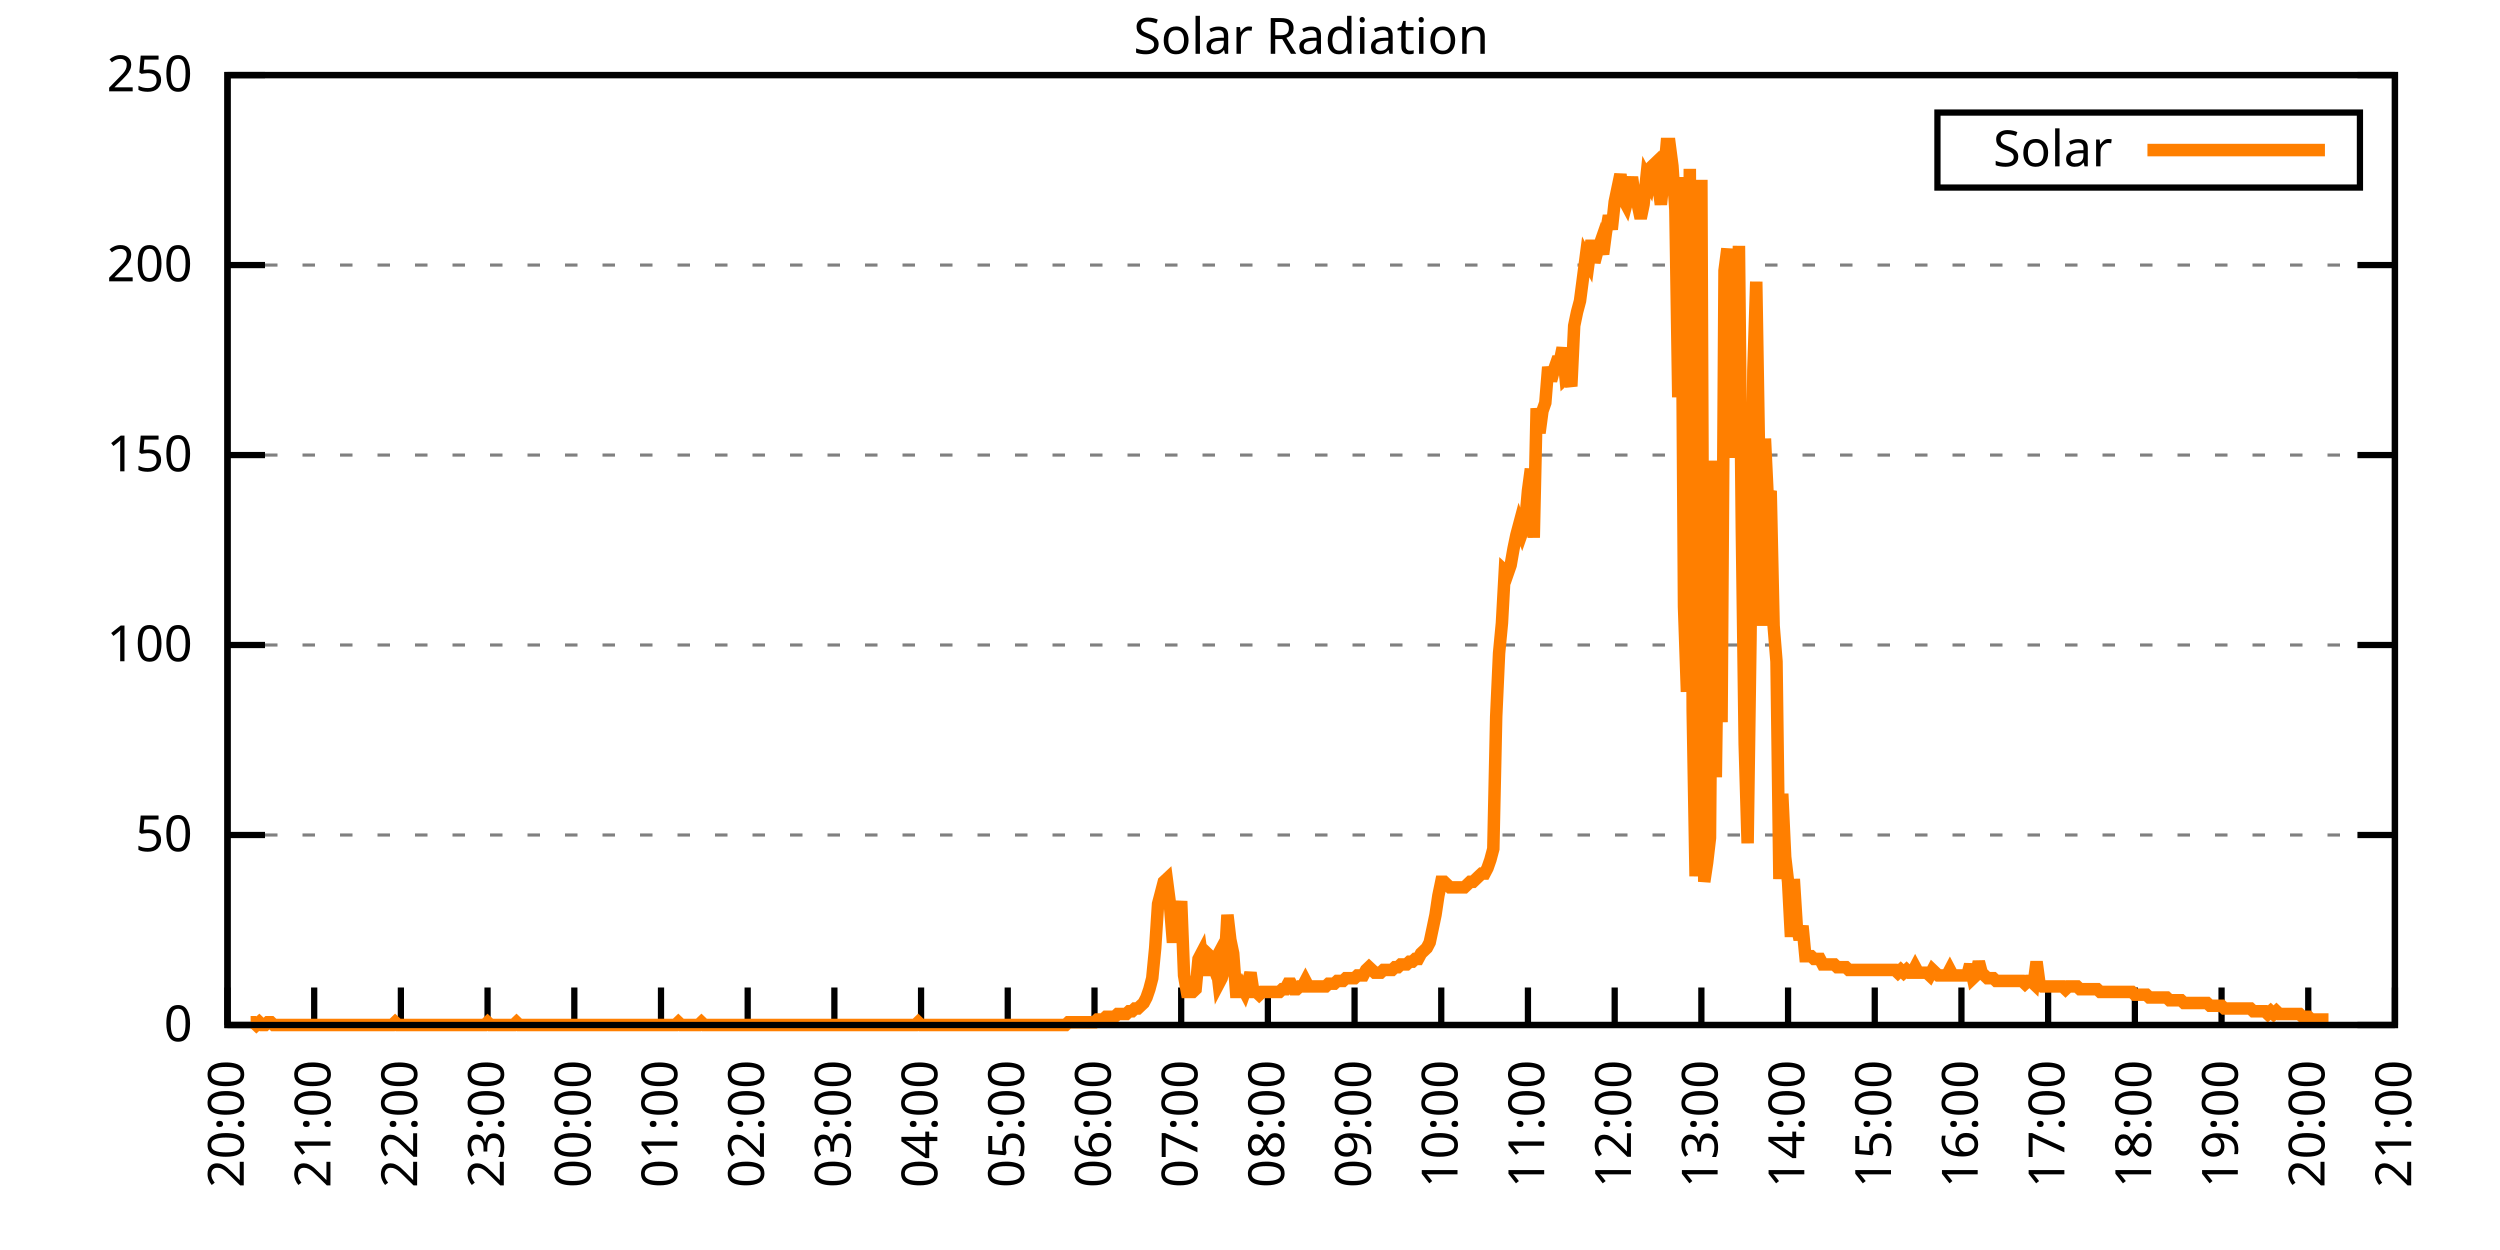
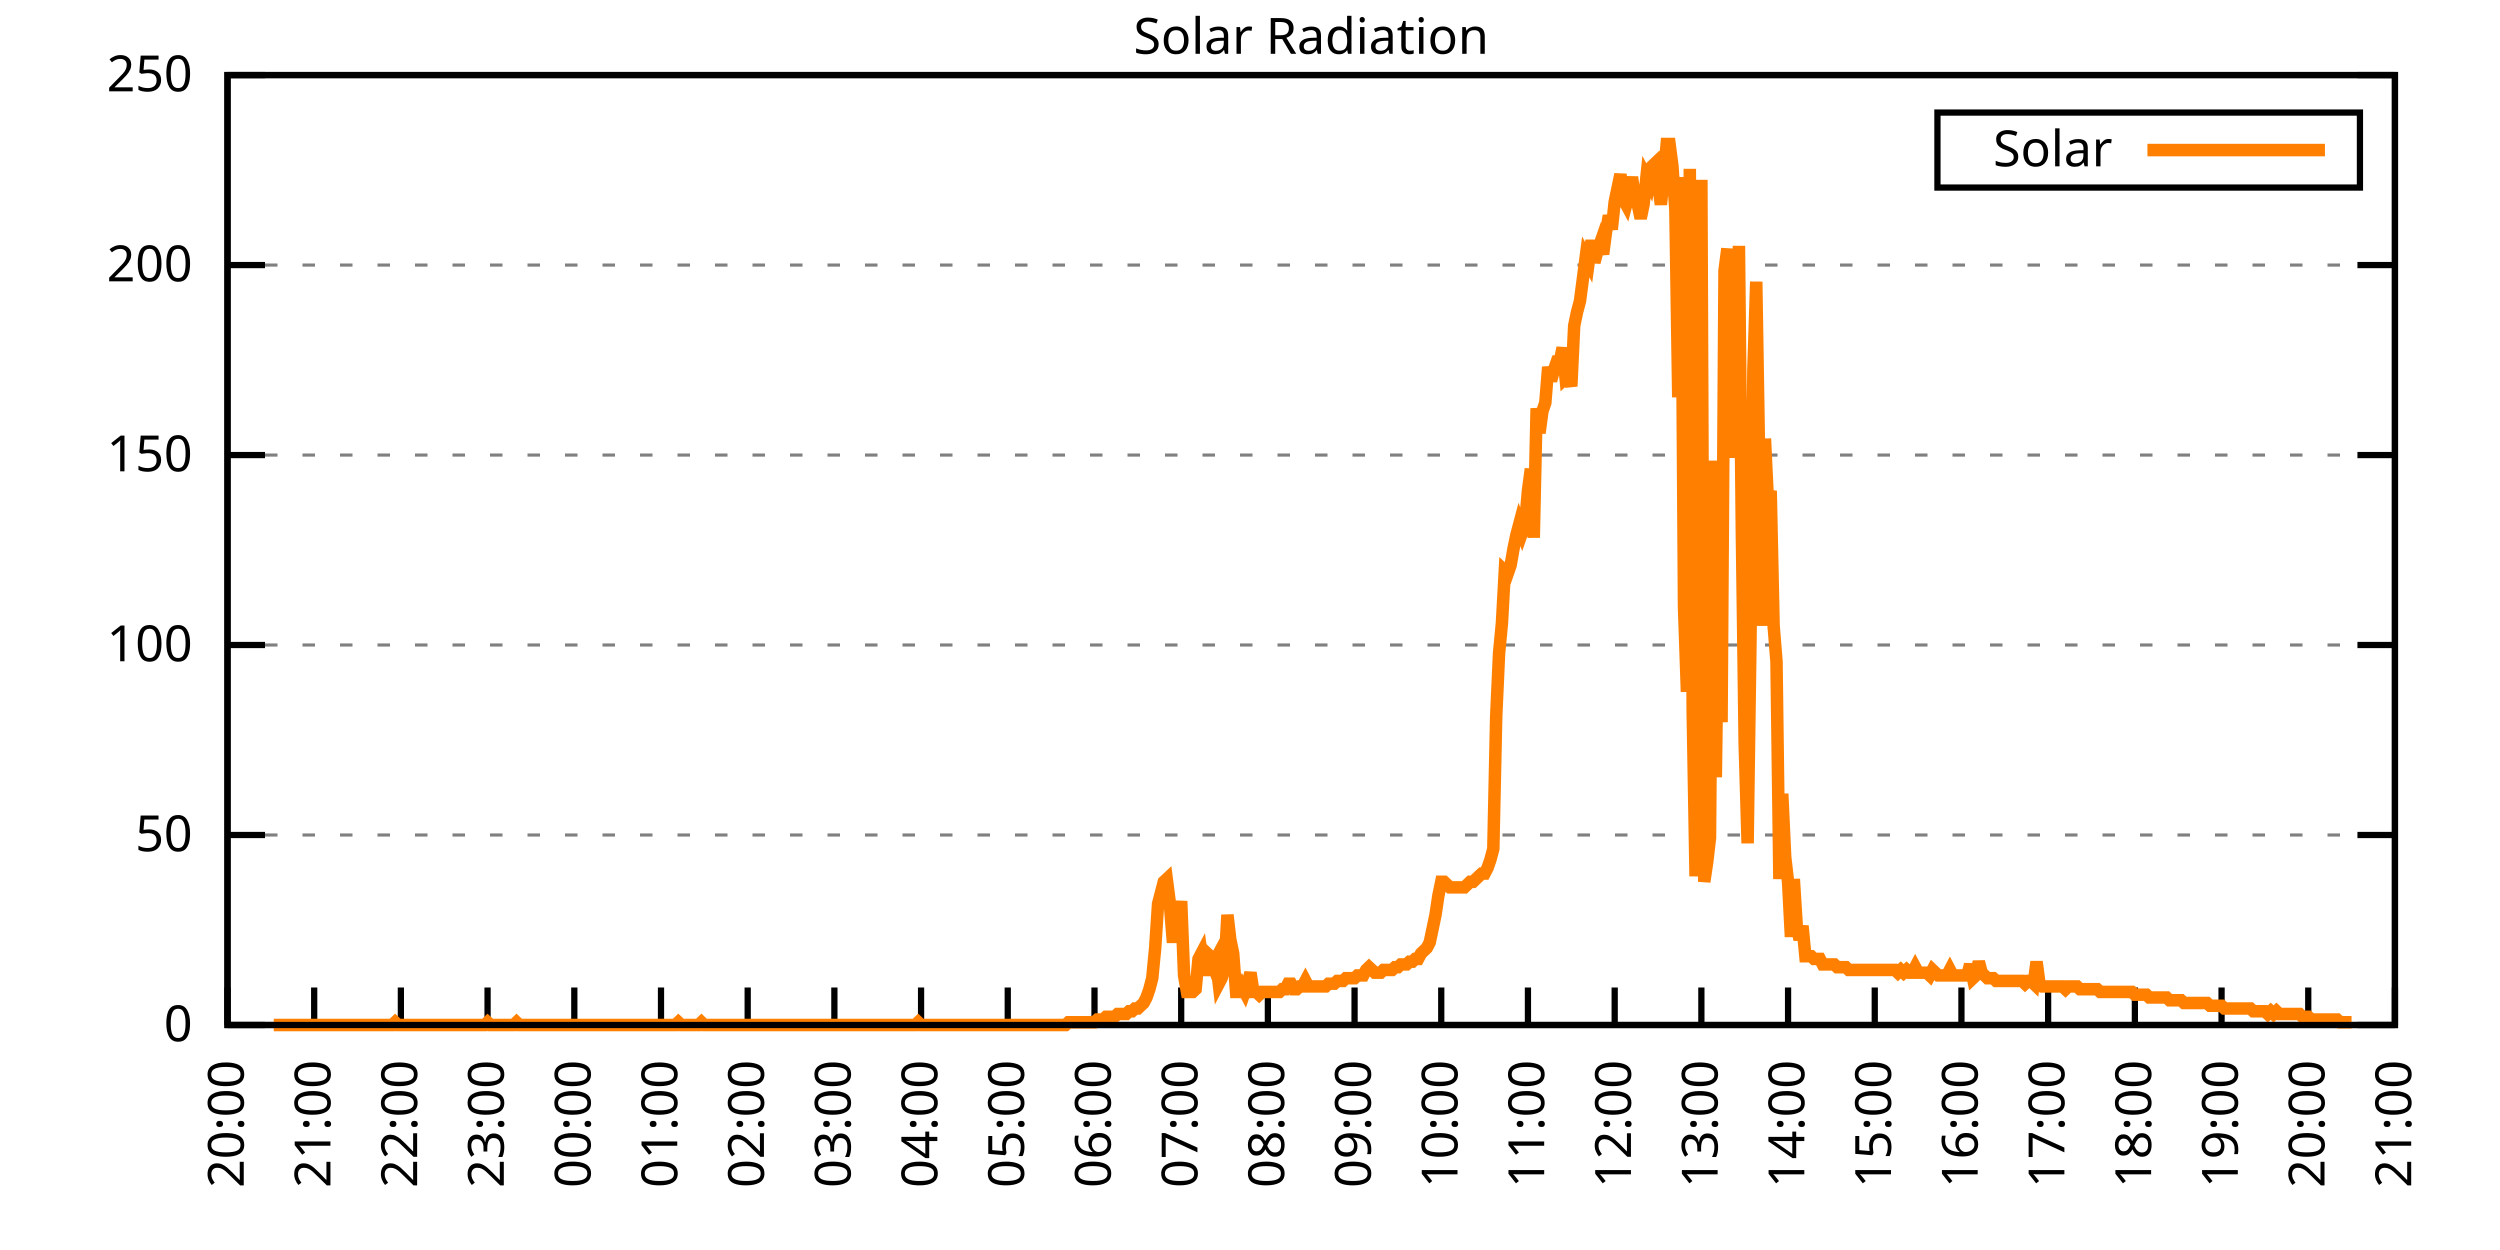
<svg xmlns="http://www.w3.org/2000/svg" xmlns:xlink="http://www.w3.org/1999/xlink" width="400" height="200" viewBox="0 0 400 200">
  <g id="gnuplot_canvas">
    <rect x="0" y="0" width="400" height="200" fill="none" />
    <defs>
      <circle id="gpDot" r="0.5" stroke-width="0.5" stroke="currentColor" />
      <path id="gpPt0" stroke-width="0.333" stroke="currentColor" d="M-1,0 h2 M0,-1 v2" />
      <path id="gpPt1" stroke-width="0.333" stroke="currentColor" d="M-1,-1 L1,1 M1,-1 L-1,1" />
      <path id="gpPt2" stroke-width="0.333" stroke="currentColor" d="M-1,0 L1,0 M0,-1 L0,1 M-1,-1 L1,1 M-1,1 L1,-1" />
      <rect id="gpPt3" stroke-width="0.333" stroke="currentColor" x="-1" y="-1" width="2" height="2" />
      <rect id="gpPt4" stroke-width="0.333" stroke="currentColor" fill="currentColor" x="-1" y="-1" width="2" height="2" />
      <circle id="gpPt5" stroke-width="0.333" stroke="currentColor" cx="0" cy="0" r="1" />
      <use xlink:href="#gpPt5" id="gpPt6" fill="currentColor" stroke="none" />
      <path id="gpPt7" stroke-width="0.333" stroke="currentColor" d="M0,-1.33 L-1.33,0.67 L1.33,0.67 z" />
      <use xlink:href="#gpPt7" id="gpPt8" fill="currentColor" stroke="none" />
      <use xlink:href="#gpPt7" id="gpPt9" stroke="currentColor" transform="rotate(180)" />
      <use xlink:href="#gpPt9" id="gpPt10" fill="currentColor" stroke="none" />
      <use xlink:href="#gpPt3" id="gpPt11" stroke="currentColor" transform="rotate(45)" />
      <use xlink:href="#gpPt11" id="gpPt12" fill="currentColor" stroke="none" />
      <path id="gpPt13" stroke-width="0.333" stroke="currentColor" d="M0,1.330 L1.265,0.411 L0.782,-1.067 L-0.782,-1.076 L-1.265,0.411 z" />
      <use xlink:href="#gpPt13" id="gpPt14" fill="currentColor" stroke="none" />
      <filter id="textbox" filterUnits="objectBoundingBox" x="0" y="0" height="1" width="1">
        <feFlood flood-color="white" flood-opacity="1" result="bgnd" />
        <feComposite in="SourceGraphic" in2="bgnd" operator="atop" />
      </filter>
      <filter id="greybox" filterUnits="objectBoundingBox" x="0" y="0" height="1" width="1">
        <feFlood flood-color="lightgrey" flood-opacity="1" result="grey" />
        <feComposite in="SourceGraphic" in2="grey" operator="atop" />
      </filter>
    </defs>
    <g fill="none" color="white" stroke="currentColor" stroke-width="1.00" stroke-linecap="butt" stroke-linejoin="miter">
</g>
    <g fill="none" color="black" stroke="currentColor" stroke-width="1.00" stroke-linecap="butt" stroke-linejoin="miter">
      <g stroke="none" shape-rendering="crispEdges">
        <polygon fill="rgb(255, 255, 255)" points="36.40,164.00 383.18,164.00 383.18,12.02 36.40,12.02 " />
      </g>
    </g>
    <g fill="none" color="black" stroke="currentColor" stroke-width="1.00" stroke-linecap="butt" stroke-linejoin="miter">
</g>
    <g fill="none" color="black" stroke="black" stroke-width="0.50" stroke-linecap="butt" stroke-linejoin="miter">
</g>
    <g fill="none" color="gray" stroke="currentColor" stroke-width="0.50" stroke-linecap="butt" stroke-linejoin="miter">
      <path stroke="gray" stroke-dasharray="2,4" class="gridline" d="M36.40,164.00 L383.19,164.00  " />
    </g>
    <g fill="none" color="gray" stroke="gray" stroke-width="1.00" stroke-linecap="butt" stroke-linejoin="miter">
</g>
    <g fill="none" color="black" stroke="currentColor" stroke-width="1.00" stroke-linecap="butt" stroke-linejoin="miter">
      <path stroke="black" d="M36.40,164.00 L42.40,164.00 M383.19,164.00 L377.19,164.00  " />
      <g transform="translate(30.80,166.60)" stroke="none" fill="black" font-family="Sans" font-size="8.00" text-anchor="end">
        <text>
          <tspan font-family="Sans"> 0</tspan>
        </text>
      </g>
    </g>
    <g fill="none" color="black" stroke="currentColor" stroke-width="1.00" stroke-linecap="butt" stroke-linejoin="miter">
</g>
    <g fill="none" color="black" stroke="black" stroke-width="0.50" stroke-linecap="butt" stroke-linejoin="miter">
</g>
    <g fill="none" color="gray" stroke="currentColor" stroke-width="0.50" stroke-linecap="butt" stroke-linejoin="miter">
      <path stroke="gray" stroke-dasharray="2,4" class="gridline" d="M36.40,133.60 L383.19,133.60  " />
    </g>
    <g fill="none" color="gray" stroke="gray" stroke-width="1.00" stroke-linecap="butt" stroke-linejoin="miter">
</g>
    <g fill="none" color="black" stroke="currentColor" stroke-width="1.00" stroke-linecap="butt" stroke-linejoin="miter">
      <path stroke="black" d="M36.40,133.60 L42.40,133.60 M383.19,133.60 L377.19,133.60  " />
      <g transform="translate(30.80,136.20)" stroke="none" fill="black" font-family="Sans" font-size="8.00" text-anchor="end">
        <text>
          <tspan font-family="Sans"> 50</tspan>
        </text>
      </g>
    </g>
    <g fill="none" color="black" stroke="currentColor" stroke-width="1.00" stroke-linecap="butt" stroke-linejoin="miter">
</g>
    <g fill="none" color="black" stroke="black" stroke-width="0.50" stroke-linecap="butt" stroke-linejoin="miter">
</g>
    <g fill="none" color="gray" stroke="currentColor" stroke-width="0.50" stroke-linecap="butt" stroke-linejoin="miter">
      <path stroke="gray" stroke-dasharray="2,4" class="gridline" d="M36.40,103.20 L383.19,103.20  " />
    </g>
    <g fill="none" color="gray" stroke="gray" stroke-width="1.00" stroke-linecap="butt" stroke-linejoin="miter">
</g>
    <g fill="none" color="black" stroke="currentColor" stroke-width="1.00" stroke-linecap="butt" stroke-linejoin="miter">
      <path stroke="black" d="M36.40,103.20 L42.40,103.20 M383.19,103.20 L377.19,103.20  " />
      <g transform="translate(30.80,105.80)" stroke="none" fill="black" font-family="Sans" font-size="8.00" text-anchor="end">
        <text>
          <tspan font-family="Sans"> 100</tspan>
        </text>
      </g>
    </g>
    <g fill="none" color="black" stroke="currentColor" stroke-width="1.00" stroke-linecap="butt" stroke-linejoin="miter">
</g>
    <g fill="none" color="black" stroke="black" stroke-width="0.50" stroke-linecap="butt" stroke-linejoin="miter">
</g>
    <g fill="none" color="gray" stroke="currentColor" stroke-width="0.50" stroke-linecap="butt" stroke-linejoin="miter">
      <path stroke="gray" stroke-dasharray="2,4" class="gridline" d="M36.40,72.81 L383.19,72.81  " />
    </g>
    <g fill="none" color="gray" stroke="gray" stroke-width="1.00" stroke-linecap="butt" stroke-linejoin="miter">
</g>
    <g fill="none" color="black" stroke="currentColor" stroke-width="1.00" stroke-linecap="butt" stroke-linejoin="miter">
      <path stroke="black" d="M36.40,72.81 L42.40,72.81 M383.19,72.81 L377.19,72.81  " />
      <g transform="translate(30.80,75.41)" stroke="none" fill="black" font-family="Sans" font-size="8.00" text-anchor="end">
        <text>
          <tspan font-family="Sans"> 150</tspan>
        </text>
      </g>
    </g>
    <g fill="none" color="black" stroke="currentColor" stroke-width="1.00" stroke-linecap="butt" stroke-linejoin="miter">
</g>
    <g fill="none" color="black" stroke="black" stroke-width="0.50" stroke-linecap="butt" stroke-linejoin="miter">
</g>
    <g fill="none" color="gray" stroke="currentColor" stroke-width="0.50" stroke-linecap="butt" stroke-linejoin="miter">
      <path stroke="gray" stroke-dasharray="2,4" class="gridline" d="M36.40,42.41 L383.19,42.41  " />
    </g>
    <g fill="none" color="gray" stroke="gray" stroke-width="1.00" stroke-linecap="butt" stroke-linejoin="miter">
</g>
    <g fill="none" color="black" stroke="currentColor" stroke-width="1.00" stroke-linecap="butt" stroke-linejoin="miter">
      <path stroke="black" d="M36.40,42.41 L42.40,42.41 M383.19,42.41 L377.19,42.41  " />
      <g transform="translate(30.80,45.01)" stroke="none" fill="black" font-family="Sans" font-size="8.00" text-anchor="end">
        <text>
          <tspan font-family="Sans"> 200</tspan>
        </text>
      </g>
    </g>
    <g fill="none" color="black" stroke="currentColor" stroke-width="1.00" stroke-linecap="butt" stroke-linejoin="miter">
</g>
    <g fill="none" color="black" stroke="black" stroke-width="0.50" stroke-linecap="butt" stroke-linejoin="miter">
</g>
    <g fill="none" color="gray" stroke="currentColor" stroke-width="0.50" stroke-linecap="butt" stroke-linejoin="miter">
      <path stroke="gray" stroke-dasharray="2,4" class="gridline" d="M36.40,12.01 L383.19,12.01  " />
    </g>
    <g fill="none" color="gray" stroke="gray" stroke-width="1.00" stroke-linecap="butt" stroke-linejoin="miter">
</g>
    <g fill="none" color="black" stroke="currentColor" stroke-width="1.00" stroke-linecap="butt" stroke-linejoin="miter">
      <path stroke="black" d="M36.40,12.01 L42.40,12.01 M383.19,12.01 L377.19,12.01  " />
      <g transform="translate(30.80,14.61)" stroke="none" fill="black" font-family="Sans" font-size="8.00" text-anchor="end">
        <text>
          <tspan font-family="Sans"> 250</tspan>
        </text>
      </g>
    </g>
    <g fill="none" color="black" stroke="currentColor" stroke-width="1.00" stroke-linecap="butt" stroke-linejoin="miter">
      <path stroke="black" d="M36.40,164.00 L36.40,158.00  " />
      <g transform="translate(39.00,169.60) rotate(270.00)" stroke="none" fill="black" font-family="Sans" font-size="8.00" text-anchor="end">
        <text>
          <tspan font-family="Sans">20:00</tspan>
        </text>
      </g>
    </g>
    <g fill="none" color="black" stroke="currentColor" stroke-width="1.00" stroke-linecap="butt" stroke-linejoin="miter">
      <path stroke="black" d="M50.27,164.00 L50.27,158.00  " />
      <g transform="translate(52.87,169.60) rotate(270.00)" stroke="none" fill="black" font-family="Sans" font-size="8.00" text-anchor="end">
        <text>
          <tspan font-family="Sans">21:00</tspan>
        </text>
      </g>
    </g>
    <g fill="none" color="black" stroke="currentColor" stroke-width="1.00" stroke-linecap="butt" stroke-linejoin="miter">
      <path stroke="black" d="M64.14,164.00 L64.14,158.00  " />
      <g transform="translate(66.74,169.60) rotate(270.00)" stroke="none" fill="black" font-family="Sans" font-size="8.00" text-anchor="end">
        <text>
          <tspan font-family="Sans">22:00</tspan>
        </text>
      </g>
    </g>
    <g fill="none" color="black" stroke="currentColor" stroke-width="1.00" stroke-linecap="butt" stroke-linejoin="miter">
      <path stroke="black" d="M78.01,164.00 L78.01,158.00  " />
      <g transform="translate(80.61,169.60) rotate(270.00)" stroke="none" fill="black" font-family="Sans" font-size="8.00" text-anchor="end">
        <text>
          <tspan font-family="Sans">23:00</tspan>
        </text>
      </g>
    </g>
    <g fill="none" color="black" stroke="currentColor" stroke-width="1.00" stroke-linecap="butt" stroke-linejoin="miter">
      <path stroke="black" d="M91.89,164.00 L91.89,158.00  " />
      <g transform="translate(94.49,169.60) rotate(270.00)" stroke="none" fill="black" font-family="Sans" font-size="8.00" text-anchor="end">
        <text>
          <tspan font-family="Sans">00:00</tspan>
        </text>
      </g>
    </g>
    <g fill="none" color="black" stroke="currentColor" stroke-width="1.00" stroke-linecap="butt" stroke-linejoin="miter">
      <path stroke="black" d="M105.76,164.00 L105.76,158.00  " />
      <g transform="translate(108.36,169.60) rotate(270.00)" stroke="none" fill="black" font-family="Sans" font-size="8.00" text-anchor="end">
        <text>
          <tspan font-family="Sans">01:00</tspan>
        </text>
      </g>
    </g>
    <g fill="none" color="black" stroke="currentColor" stroke-width="1.00" stroke-linecap="butt" stroke-linejoin="miter">
      <path stroke="black" d="M119.63,164.00 L119.63,158.00  " />
      <g transform="translate(122.23,169.60) rotate(270.00)" stroke="none" fill="black" font-family="Sans" font-size="8.00" text-anchor="end">
        <text>
          <tspan font-family="Sans">02:00</tspan>
        </text>
      </g>
    </g>
    <g fill="none" color="black" stroke="currentColor" stroke-width="1.00" stroke-linecap="butt" stroke-linejoin="miter">
      <path stroke="black" d="M133.50,164.00 L133.50,158.00  " />
      <g transform="translate(136.10,169.60) rotate(270.00)" stroke="none" fill="black" font-family="Sans" font-size="8.00" text-anchor="end">
        <text>
          <tspan font-family="Sans">03:00</tspan>
        </text>
      </g>
    </g>
    <g fill="none" color="black" stroke="currentColor" stroke-width="1.00" stroke-linecap="butt" stroke-linejoin="miter">
      <path stroke="black" d="M147.37,164.00 L147.37,158.00  " />
      <g transform="translate(149.97,169.60) rotate(270.00)" stroke="none" fill="black" font-family="Sans" font-size="8.00" text-anchor="end">
        <text>
          <tspan font-family="Sans">04:00</tspan>
        </text>
      </g>
    </g>
    <g fill="none" color="black" stroke="currentColor" stroke-width="1.00" stroke-linecap="butt" stroke-linejoin="miter">
      <path stroke="black" d="M161.24,164.00 L161.24,158.00  " />
      <g transform="translate(163.84,169.60) rotate(270.00)" stroke="none" fill="black" font-family="Sans" font-size="8.00" text-anchor="end">
        <text>
          <tspan font-family="Sans">05:00</tspan>
        </text>
      </g>
    </g>
    <g fill="none" color="black" stroke="currentColor" stroke-width="1.00" stroke-linecap="butt" stroke-linejoin="miter">
      <path stroke="black" d="M175.12,164.00 L175.12,158.00  " />
      <g transform="translate(177.72,169.60) rotate(270.00)" stroke="none" fill="black" font-family="Sans" font-size="8.00" text-anchor="end">
        <text>
          <tspan font-family="Sans">06:00</tspan>
        </text>
      </g>
    </g>
    <g fill="none" color="black" stroke="currentColor" stroke-width="1.00" stroke-linecap="butt" stroke-linejoin="miter">
      <path stroke="black" d="M188.99,164.00 L188.99,158.00  " />
      <g transform="translate(191.59,169.60) rotate(270.00)" stroke="none" fill="black" font-family="Sans" font-size="8.00" text-anchor="end">
        <text>
          <tspan font-family="Sans">07:00</tspan>
        </text>
      </g>
    </g>
    <g fill="none" color="black" stroke="currentColor" stroke-width="1.00" stroke-linecap="butt" stroke-linejoin="miter">
      <path stroke="black" d="M202.86,164.00 L202.86,158.00  " />
      <g transform="translate(205.46,169.60) rotate(270.00)" stroke="none" fill="black" font-family="Sans" font-size="8.00" text-anchor="end">
        <text>
          <tspan font-family="Sans">08:00</tspan>
        </text>
      </g>
    </g>
    <g fill="none" color="black" stroke="currentColor" stroke-width="1.00" stroke-linecap="butt" stroke-linejoin="miter">
      <path stroke="black" d="M216.73,164.00 L216.73,158.00  " />
      <g transform="translate(219.33,169.60) rotate(270.00)" stroke="none" fill="black" font-family="Sans" font-size="8.00" text-anchor="end">
        <text>
          <tspan font-family="Sans">09:00</tspan>
        </text>
      </g>
    </g>
    <g fill="none" color="black" stroke="currentColor" stroke-width="1.00" stroke-linecap="butt" stroke-linejoin="miter">
      <path stroke="black" d="M230.60,164.00 L230.60,158.00  " />
      <g transform="translate(233.20,169.60) rotate(270.00)" stroke="none" fill="black" font-family="Sans" font-size="8.00" text-anchor="end">
        <text>
          <tspan font-family="Sans">10:00</tspan>
        </text>
      </g>
    </g>
    <g fill="none" color="black" stroke="currentColor" stroke-width="1.00" stroke-linecap="butt" stroke-linejoin="miter">
      <path stroke="black" d="M244.47,164.00 L244.47,158.00  " />
      <g transform="translate(247.07,169.60) rotate(270.00)" stroke="none" fill="black" font-family="Sans" font-size="8.00" text-anchor="end">
        <text>
          <tspan font-family="Sans">11:00</tspan>
        </text>
      </g>
    </g>
    <g fill="none" color="black" stroke="currentColor" stroke-width="1.00" stroke-linecap="butt" stroke-linejoin="miter">
      <path stroke="black" d="M258.35,164.00 L258.35,158.00  " />
      <g transform="translate(260.95,169.60) rotate(270.00)" stroke="none" fill="black" font-family="Sans" font-size="8.00" text-anchor="end">
        <text>
          <tspan font-family="Sans">12:00</tspan>
        </text>
      </g>
    </g>
    <g fill="none" color="black" stroke="currentColor" stroke-width="1.00" stroke-linecap="butt" stroke-linejoin="miter">
      <path stroke="black" d="M272.22,164.00 L272.22,158.00  " />
      <g transform="translate(274.82,169.60) rotate(270.00)" stroke="none" fill="black" font-family="Sans" font-size="8.00" text-anchor="end">
        <text>
          <tspan font-family="Sans">13:00</tspan>
        </text>
      </g>
    </g>
    <g fill="none" color="black" stroke="currentColor" stroke-width="1.00" stroke-linecap="butt" stroke-linejoin="miter">
      <path stroke="black" d="M286.09,164.00 L286.09,158.00  " />
      <g transform="translate(288.69,169.60) rotate(270.00)" stroke="none" fill="black" font-family="Sans" font-size="8.00" text-anchor="end">
        <text>
          <tspan font-family="Sans">14:00</tspan>
        </text>
      </g>
    </g>
    <g fill="none" color="black" stroke="currentColor" stroke-width="1.00" stroke-linecap="butt" stroke-linejoin="miter">
      <path stroke="black" d="M299.96,164.00 L299.96,158.00  " />
      <g transform="translate(302.56,169.60) rotate(270.00)" stroke="none" fill="black" font-family="Sans" font-size="8.00" text-anchor="end">
        <text>
          <tspan font-family="Sans">15:00</tspan>
        </text>
      </g>
    </g>
    <g fill="none" color="black" stroke="currentColor" stroke-width="1.00" stroke-linecap="butt" stroke-linejoin="miter">
      <path stroke="black" d="M313.83,164.00 L313.83,158.00  " />
      <g transform="translate(316.43,169.60) rotate(270.00)" stroke="none" fill="black" font-family="Sans" font-size="8.00" text-anchor="end">
        <text>
          <tspan font-family="Sans">16:00</tspan>
        </text>
      </g>
    </g>
    <g fill="none" color="black" stroke="currentColor" stroke-width="1.00" stroke-linecap="butt" stroke-linejoin="miter">
      <path stroke="black" d="M327.70,164.00 L327.70,158.00  " />
      <g transform="translate(330.30,169.60) rotate(270.00)" stroke="none" fill="black" font-family="Sans" font-size="8.00" text-anchor="end">
        <text>
          <tspan font-family="Sans">17:00</tspan>
        </text>
      </g>
    </g>
    <g fill="none" color="black" stroke="currentColor" stroke-width="1.00" stroke-linecap="butt" stroke-linejoin="miter">
      <path stroke="black" d="M341.58,164.00 L341.58,158.00  " />
      <g transform="translate(344.18,169.60) rotate(270.00)" stroke="none" fill="black" font-family="Sans" font-size="8.00" text-anchor="end">
        <text>
          <tspan font-family="Sans">18:00</tspan>
        </text>
      </g>
    </g>
    <g fill="none" color="black" stroke="currentColor" stroke-width="1.00" stroke-linecap="butt" stroke-linejoin="miter">
      <path stroke="black" d="M355.45,164.00 L355.45,158.00  " />
      <g transform="translate(358.05,169.60) rotate(270.00)" stroke="none" fill="black" font-family="Sans" font-size="8.00" text-anchor="end">
        <text>
          <tspan font-family="Sans">19:00</tspan>
        </text>
      </g>
    </g>
    <g fill="none" color="black" stroke="currentColor" stroke-width="1.00" stroke-linecap="butt" stroke-linejoin="miter">
      <path stroke="black" d="M369.32,164.00 L369.32,158.00  " />
      <g transform="translate(371.92,169.60) rotate(270.00)" stroke="none" fill="black" font-family="Sans" font-size="8.00" text-anchor="end">
        <text>
          <tspan font-family="Sans">20:00</tspan>
        </text>
      </g>
    </g>
    <g fill="none" color="black" stroke="currentColor" stroke-width="1.00" stroke-linecap="butt" stroke-linejoin="miter">
      <path stroke="black" d="M383.19,164.00 L383.19,158.00  " />
      <g transform="translate(385.79,169.60) rotate(270.00)" stroke="none" fill="black" font-family="Sans" font-size="8.00" text-anchor="end">
        <text>
          <tspan font-family="Sans">21:00</tspan>
        </text>
      </g>
    </g>
    <g fill="none" color="black" stroke="currentColor" stroke-width="1.00" stroke-linecap="butt" stroke-linejoin="miter">
</g>
    <g fill="none" color="black" stroke="currentColor" stroke-width="1.00" stroke-linecap="butt" stroke-linejoin="miter">
      <path stroke="black" d="M36.40,12.01 L36.40,164.00 L383.19,164.00 L383.19,12.01 L36.40,12.01 Z  " />
    </g>
    <g fill="none" color="black" stroke="currentColor" stroke-width="1.00" stroke-linecap="butt" stroke-linejoin="miter">
</g>
    <g fill="none" color="black" stroke="currentColor" stroke-width="1.00" stroke-linecap="butt" stroke-linejoin="miter">
      <path stroke="black" d="M309.99,30.01 L309.99,18.01 L377.59,18.01 L377.59,30.01 L309.99,30.01 Z  " />
    </g>
    <g id="Solar_Radiation_plot_1">
      <g fill="none" color="white" stroke="black" stroke-width="2.00" stroke-linecap="butt" stroke-linejoin="miter">
</g>
      <g fill="none" color="black" stroke="currentColor" stroke-width="2.00" stroke-linecap="butt" stroke-linejoin="miter">
        <g transform="translate(337.99,26.61)" stroke="none" fill="black" font-family="Sans" font-size="8.00" text-anchor="end">
          <text>
            <tspan font-family="Sans">Solar</tspan>
          </text>
        </g>
      </g>
      <g fill="none" color="black" stroke="currentColor" stroke-width="2.00" stroke-linecap="butt" stroke-linejoin="miter">
-         <path stroke="rgb(255, 127,   0)" d="M343.59,24.01 L371.99,24.01 M40.10,163.56 L40.56,163.56 L41.02,164.00 L41.49,163.56 L41.95,164.00 L42.41,164.00   L42.87,163.56 L43.34,163.56 L43.80,164.00 L44.26,164.00 L44.72,164.00 L45.19,164.00 L45.65,164.00 L46.11,164.00   L46.57,164.00 L47.03,164.00 L47.50,164.00 L47.96,164.00 L48.42,164.00 L48.88,164.00 L49.35,164.00 L49.81,164.00   L50.27,164.00 L50.73,164.00 L51.20,164.00 L51.66,164.00 L52.12,164.00 L52.58,164.00 L53.05,164.00 L53.51,164.00   L53.97,164.00 L54.43,164.00 L54.90,164.00 L55.36,164.00 L55.82,164.00 L56.28,164.00 L56.75,164.00 L57.21,164.00   L57.67,164.00 L58.13,164.00 L58.59,164.00 L59.06,164.00 L59.52,164.00 L59.98,164.00 L60.44,164.00 L60.91,164.00   L61.37,164.00 L61.83,164.00 L62.29,164.00 L62.76,164.00 L63.22,163.56 L63.68,164.00 L64.14,164.00 L64.61,164.00   L65.07,164.00 L65.53,164.00 L65.99,164.00 L66.46,164.00 L66.92,164.00 L67.38,164.00 L67.84,164.00 L68.30,164.00   L68.77,164.00 L69.23,164.00 L69.69,164.00 L70.15,164.00 L70.62,164.00 L71.08,164.00 L71.54,164.00 L72.00,164.00   L72.47,164.00 L72.93,164.00 L73.39,164.00 L73.85,164.00 L74.32,164.00 L74.78,164.00 L75.24,164.00 L75.70,164.00   L76.17,164.00 L76.63,164.00 L77.09,164.00 L77.55,164.00 L78.01,163.56 L78.48,164.00 L78.94,164.00 L79.40,164.00   L79.86,164.00 L80.33,164.00 L80.79,164.00 L81.25,164.00 L81.71,164.00 L82.18,164.00 L82.64,163.56 L83.10,164.00   L83.56,164.00 L84.03,164.00 L84.49,164.00 L84.95,164.00 L85.41,164.00 L85.88,164.00 L86.34,164.00 L86.80,164.00   L87.26,164.00 L87.72,164.00 L88.19,164.00 L88.65,164.00 L89.11,164.00 L89.57,164.00 L90.04,164.00 L90.50,164.00   L90.96,164.00 L91.42,164.00 L91.89,164.00 L92.35,164.00 L92.81,164.00 L93.27,164.00 L93.74,164.00 L94.20,164.00   L94.66,164.00 L95.12,164.00 L95.59,164.00 L96.05,164.00 L96.51,164.00 L96.97,164.00 L97.44,164.00 L97.90,164.00   L98.36,164.00 L98.82,164.00 L99.28,164.00 L99.75,164.00 L100.21,164.00 L100.67,164.00 L101.13,164.00 L101.60,164.00   L102.06,164.00 L102.52,164.00 L102.98,164.00 L103.45,164.00 L103.91,164.00 L104.37,164.00 L104.83,164.00 L105.30,164.00   L105.76,164.00 L106.22,164.00 L106.68,164.00 L107.15,164.00 L107.61,164.00 L108.07,164.00 L108.53,163.56 L108.99,164.00   L109.46,164.00 L109.92,164.00 L110.38,164.00 L110.84,164.00 L111.31,164.00 L111.77,164.00 L112.23,163.56 L112.69,164.00   L113.16,164.00 L113.62,164.00 L114.08,164.00 L114.54,164.00 L115.01,164.00 L115.47,164.00 L115.93,164.00 L116.39,164.00   L116.86,164.00 L117.32,164.00 L117.78,164.00 L118.24,164.00 L118.70,164.00 L119.17,164.00 L119.63,164.00 L120.09,164.00   L120.55,164.00 L121.02,164.00 L121.48,164.00 L121.94,164.00 L122.40,164.00 L122.87,164.00 L123.33,164.00 L123.79,164.00   L124.25,164.00 L124.72,164.00 L125.18,164.00 L125.64,164.00 L126.10,164.00 L126.57,164.00 L127.03,164.00 L127.49,164.00   L127.95,164.00 L128.41,164.00 L128.88,164.00 L129.34,164.00 L129.80,164.00 L130.26,164.00 L130.73,164.00 L131.19,164.00   L131.65,164.00 L132.11,164.00 L132.58,164.00 L133.04,164.00 L133.50,164.00 L133.96,164.00 L134.43,164.00 L134.89,164.00   L135.35,164.00 L135.81,164.00 L136.28,164.00 L136.74,164.00 L137.20,164.00 L137.66,164.00 L138.13,164.00 L138.59,164.00   L139.05,164.00 L139.51,164.00 L139.97,164.00 L140.44,164.00 L140.90,164.00 L141.36,164.00 L141.82,164.00 L142.29,164.00   L142.75,164.00 L143.21,164.00 L143.67,164.00 L144.14,164.00 L144.60,164.00 L145.06,164.00 L145.52,164.00 L145.99,164.00   L146.45,164.00 L146.91,163.56 L147.37,164.00 L147.84,164.00 L148.30,164.00 L148.76,164.00 L149.22,164.00 L149.68,164.00   L150.15,164.00 L150.61,164.00 L151.07,164.00 L151.53,164.00 L152.00,164.00 L152.46,164.00 L152.92,164.00 L153.38,164.00   L153.85,164.00 L154.31,164.00 L154.77,164.00 L155.23,164.00 L155.70,164.00 L156.16,164.00 L156.62,164.00 L157.08,164.00   L157.55,164.00 L158.01,164.00 L158.47,164.00 L158.93,164.00 L159.39,164.00 L159.86,164.00 L160.32,164.00 L160.78,164.00   L161.24,164.00 L161.71,164.00 L162.17,164.00 L162.63,164.00 L163.09,164.00 L163.56,164.00 L164.02,164.00 L164.48,164.00   L164.94,164.00 L165.41,164.00 L165.87,164.00 L166.33,164.00 L166.79,164.00 L167.26,164.00 L167.72,164.00 L168.18,164.00   L168.64,164.00 L169.10,164.00 L169.57,164.00 L170.03,164.00 L170.49,164.00 L170.95,163.56 L171.42,163.56 L171.88,163.56   L172.34,163.56 L172.80,163.56 L173.27,163.56 L173.73,163.56 L174.19,163.56 L174.65,163.56 L175.12,163.56 L175.58,163.12   L176.04,163.12 L176.50,163.12 L176.97,162.68 L177.43,162.68 L177.89,162.68 L178.35,162.68 L178.82,162.24 L179.28,162.24   L179.74,162.24 L180.20,162.24 L180.66,161.80 L181.13,161.80 L181.59,161.36 L182.05,161.36 L182.51,160.92 L182.98,160.48   L183.44,159.60 L183.90,158.27 L184.36,156.51 L184.83,151.67 L185.29,144.62 L185.75,142.86 L186.21,141.09 L186.68,140.65   L187.14,144.18 L187.60,149.90 L188.06,149.90 L188.53,148.14 L188.99,144.18 L189.45,156.07 L189.91,158.71 L190.37,158.71   L190.84,158.71 L191.30,158.27 L191.76,153.43 L192.22,152.55 L192.69,156.07 L193.15,152.55 L193.61,152.99 L194.07,154.31   L194.54,153.43 L195.00,157.39 L195.46,156.51 L195.92,154.75 L196.39,146.38 L196.85,150.34 L197.31,152.55 L197.77,158.71   L198.24,158.71 L198.70,157.83 L199.16,158.71 L199.62,157.39 L200.08,155.63 L200.55,158.71 L201.01,158.71 L201.47,159.15   L201.93,158.71 L202.40,158.71 L202.86,158.71 L203.32,158.71 L203.78,158.71 L204.25,158.71 L204.71,158.71 L205.17,158.27   L205.63,158.27 L206.10,157.39 L206.56,157.39 L207.02,158.27 L207.48,158.27 L207.95,157.83 L208.41,157.83 L208.87,156.95   L209.33,157.83 L209.80,157.83 L210.26,157.83 L210.72,157.83 L211.18,157.83 L211.64,157.83 L212.11,157.83 L212.57,157.39   L213.03,157.39 L213.49,157.39 L213.96,156.95 L214.42,156.95 L214.88,156.95 L215.34,156.51 L215.81,156.51 L216.27,156.51   L216.73,156.51 L217.19,156.07 L217.66,156.07 L218.12,156.07 L218.58,155.19 L219.04,154.75 L219.51,155.19 L219.97,155.63   L220.43,155.63 L220.89,155.63 L221.35,155.19 L221.82,155.19 L222.28,155.19 L222.74,155.19 L223.20,154.75 L223.67,154.75   L224.13,154.31 L224.59,154.31 L225.05,154.31 L225.52,153.87 L225.98,153.87 L226.44,153.43 L226.90,153.43 L227.37,152.55   L227.83,152.11 L228.29,151.67 L228.75,150.79 L229.22,148.58 L229.68,146.38 L230.14,143.30 L230.60,141.09 L231.06,141.09   L231.53,141.54 L231.99,141.98 L232.45,141.98 L232.91,141.98 L233.38,141.98 L233.84,141.98 L234.30,141.98 L234.76,141.54   L235.23,141.09 L235.69,141.09 L236.15,140.65 L236.61,140.21 L237.08,139.77 L237.54,139.77 L238.00,138.89 L238.46,137.57   L238.93,135.81 L239.39,114.67 L239.85,104.53 L240.31,99.69 L240.77,91.32 L241.24,91.76 L241.70,90.44 L242.16,87.80   L242.62,85.59 L243.09,83.83 L243.55,85.15 L244.01,83.83 L244.47,78.54 L244.94,75.02 L245.40,86.03 L245.86,65.33   L246.32,69.29 L246.79,65.77 L247.25,64.45 L247.71,58.72 L248.17,60.93 L248.64,59.16 L249.10,57.84 L249.56,57.84   L250.02,55.64 L250.49,60.48 L250.95,60.04 L251.41,61.81 L251.87,52.12 L252.33,49.91 L252.80,48.15 L253.26,44.63   L253.72,41.10 L254.18,41.98 L254.65,38.46 L255.11,41.98 L255.57,40.22 L256.03,38.90 L256.50,40.66 L256.96,37.14   L257.42,34.50 L257.88,36.70 L258.35,32.29 L258.81,30.09 L259.27,27.89 L259.73,31.85 L260.20,32.73 L260.66,30.97   L261.12,28.33 L261.58,31.85 L262.04,32.73 L262.51,34.94 L262.97,32.73 L263.43,28.33 L263.89,29.21 L264.36,26.57   L264.82,26.13 L265.28,29.21 L265.74,32.73 L266.21,28.33 L266.67,23.04 L267.13,23.04 L267.59,26.57 L268.06,33.61   L268.52,63.57 L268.98,28.33 L269.44,97.05 L269.91,110.70 L270.37,27.01 L270.83,113.78 L271.29,140.21 L271.75,119.51   L272.22,28.77 L272.68,141.09 L273.14,138.01 L273.60,134.05 L274.07,73.70 L274.53,124.36 L274.99,90.00 L275.45,115.55   L275.92,43.31 L276.38,39.78 L276.84,73.26 L277.30,55.20 L277.77,60.93 L278.23,39.34 L278.69,84.71 L279.15,119.07   L279.62,134.93 L280.08,102.33 L280.54,59.16 L281.00,45.07 L281.46,73.26 L281.93,100.13 L282.39,70.18 L282.85,79.87   L283.31,78.54 L283.78,100.13 L284.24,105.86 L284.70,140.65 L285.16,127.00 L285.63,137.13 L286.09,141.09 L286.55,149.90   L287.01,140.65 L287.48,148.14 L287.94,150.34 L288.40,148.14 L288.86,152.99 L289.33,152.99 L289.79,152.99 L290.25,153.43   L290.71,153.43 L291.18,153.43 L291.64,154.31 L292.10,154.31 L292.56,154.31 L293.02,154.31 L293.49,154.31 L293.95,154.75   L294.41,154.75 L294.87,154.75 L295.34,154.75 L295.80,155.19 L296.26,155.19 L296.72,155.19 L297.19,155.19 L297.65,155.19   L298.11,155.19 L298.57,155.19 L299.04,155.19 L299.50,155.19 L299.96,155.19 L300.42,155.19 L300.89,155.19 L301.35,155.19   L301.81,155.19 L302.27,155.19 L302.73,155.19 L303.20,155.19 L303.66,155.63 L304.12,155.19 L304.58,155.63 L305.05,155.19   L305.51,155.63 L305.97,155.63 L306.43,154.75 L306.90,155.63 L307.36,155.63 L307.82,155.63 L308.28,155.63 L308.75,156.07   L309.21,155.19 L309.67,155.63 L310.13,156.07 L310.60,156.07 L311.06,156.07 L311.52,156.07 L311.98,155.19 L312.44,156.07   L312.91,156.07 L313.37,156.07 L313.83,156.07 L314.29,156.07 L314.76,156.07 L315.22,154.31 L315.68,156.51 L316.14,156.07   L316.61,153.87 L317.07,155.63 L317.53,156.07 L317.99,156.51 L318.46,156.51 L318.92,156.51 L319.38,156.95 L319.84,156.95   L320.31,156.95 L320.77,156.95 L321.23,156.95 L321.69,156.95 L322.15,156.95 L322.62,156.95 L323.08,156.95 L323.54,156.95   L324.00,157.39 L324.47,156.95 L324.93,156.95 L325.39,157.39 L325.85,153.87 L326.32,157.39 L326.78,157.83 L327.24,157.83   L327.70,157.83 L328.17,157.83 L328.63,157.83 L329.09,157.83 L329.55,157.83 L330.02,157.83 L330.48,158.27 L330.94,157.83   L331.40,157.83 L331.87,157.83 L332.33,157.83 L332.79,158.27 L333.25,158.27 L333.71,158.27 L334.18,158.27 L334.64,158.27   L335.10,158.27 L335.56,158.27 L336.03,158.71 L336.49,158.71 L336.95,158.71 L337.41,158.71 L337.88,158.71 L338.34,158.71   L338.80,158.71 L339.26,158.71 L339.73,158.71 L340.19,158.71 L340.65,158.71 L341.11,158.71 L341.58,159.15 L342.04,159.15   L342.50,159.15 L342.96,159.15 L343.42,159.15 L343.89,159.60 L344.35,159.60 L344.81,159.60 L345.27,159.60 L345.74,159.60   L346.20,159.60 L346.66,159.60 L347.12,160.04 L347.59,160.04 L348.05,160.04 L348.51,160.04 L348.97,160.04 L349.44,160.48   L349.90,160.48 L350.36,160.48 L350.82,160.48 L351.29,160.48 L351.75,160.48 L352.21,160.48 L352.67,160.48 L353.13,160.48   L353.60,160.92 L354.06,160.92 L354.52,160.92 L354.98,160.92 L355.45,160.92 L355.91,161.36 L356.37,161.36 L356.83,161.36   L357.30,161.36 L357.76,161.36 L358.22,161.36 L358.68,161.36 L359.15,161.36 L359.61,161.36 L360.07,161.36 L360.53,161.80   L361.00,161.80 L361.46,161.80 L361.92,161.80 L362.38,161.80 L362.84,162.24 L363.31,161.80 L363.77,162.24 L364.23,161.80   L364.69,162.24 L365.16,162.24 L365.62,162.24 L366.08,162.24 L366.54,162.24 L367.01,162.24 L367.47,162.24 L367.93,162.24   L368.39,162.68 L368.86,162.68 L369.32,162.68 L369.78,163.12 L370.24,163.12 L370.71,163.12 L371.17,163.12 L371.63,163.12   L372.09,163.12 L372.56,163.12  " />
+         <path stroke="rgb(255, 127,   0)" d="M343.59,24.01 L371.99,24.01 M43.80,164.00 L44.26,164.00 L44.72,164.00 L45.19,164.00 L45.65,164.00 L46.11,164.00   L46.57,164.00 L47.03,164.00 L47.50,164.00 L47.96,164.00 L48.42,164.00 L48.88,164.00 L49.35,164.00 L49.81,164.00   L50.27,164.00 L50.73,164.00 L51.20,164.00 L51.66,164.00 L52.12,164.00 L52.58,164.00 L53.05,164.00 L53.51,164.00   L53.97,164.00 L54.43,164.00 L54.90,164.00 L55.36,164.00 L55.82,164.00 L56.28,164.00 L56.75,164.00 L57.21,164.00   L57.67,164.00 L58.13,164.00 L58.59,164.00 L59.06,164.00 L59.52,164.00 L59.98,164.00 L60.44,164.00 L60.91,164.00   L61.37,164.00 L61.83,164.00 L62.29,164.00 L62.76,164.00 L63.22,163.56 L63.68,164.00 L64.14,164.00 L64.61,164.00   L65.07,164.00 L65.53,164.00 L65.99,164.00 L66.46,164.00 L66.92,164.00 L67.38,164.00 L67.84,164.00 L68.30,164.00   L68.77,164.00 L69.23,164.00 L69.69,164.00 L70.15,164.00 L70.62,164.00 L71.08,164.00 L71.54,164.00 L72.00,164.00   L72.47,164.00 L72.93,164.00 L73.39,164.00 L73.85,164.00 L74.32,164.00 L74.78,164.00 L75.24,164.00 L75.70,164.00   L76.17,164.00 L76.63,164.00 L77.09,164.00 L77.55,164.00 L78.01,163.56 L78.48,164.00 L78.94,164.00 L79.40,164.00   L79.86,164.00 L80.33,164.00 L80.79,164.00 L81.25,164.00 L81.71,164.00 L82.18,164.00 L82.64,163.56 L83.10,164.00   L83.56,164.00 L84.03,164.00 L84.49,164.00 L84.95,164.00 L85.41,164.00 L85.88,164.00 L86.34,164.00 L86.80,164.00   L87.26,164.00 L87.72,164.00 L88.19,164.00 L88.65,164.00 L89.11,164.00 L89.57,164.00 L90.04,164.00 L90.50,164.00   L90.96,164.00 L91.42,164.00 L91.89,164.00 L92.35,164.00 L92.81,164.00 L93.27,164.00 L93.74,164.00 L94.20,164.00   L94.66,164.00 L95.12,164.00 L95.59,164.00 L96.05,164.00 L96.51,164.00 L96.97,164.00 L97.44,164.00 L97.90,164.00   L98.36,164.00 L98.82,164.00 L99.28,164.00 L99.75,164.00 L100.21,164.00 L100.67,164.00 L101.13,164.00 L101.60,164.00   L102.06,164.00 L102.52,164.00 L102.98,164.00 L103.45,164.00 L103.91,164.00 L104.37,164.00 L104.83,164.00 L105.30,164.00   L105.76,164.00 L106.22,164.00 L106.68,164.00 L107.15,164.00 L107.61,164.00 L108.07,164.00 L108.53,163.56 L108.99,164.00   L109.46,164.00 L109.92,164.00 L110.38,164.00 L110.84,164.00 L111.31,164.00 L111.77,164.00 L112.23,163.56 L112.69,164.00   L113.16,164.00 L113.62,164.00 L114.08,164.00 L114.54,164.00 L115.01,164.00 L115.47,164.00 L115.93,164.00 L116.39,164.00   L116.86,164.00 L117.32,164.00 L117.78,164.00 L118.24,164.00 L118.70,164.00 L119.17,164.00 L119.63,164.00 L120.09,164.00   L120.55,164.00 L121.02,164.00 L121.48,164.00 L121.94,164.00 L122.40,164.00 L122.87,164.00 L123.33,164.00 L123.79,164.00   L124.25,164.00 L124.72,164.00 L125.18,164.00 L125.64,164.00 L126.10,164.00 L126.57,164.00 L127.03,164.00 L127.49,164.00   L127.95,164.00 L128.41,164.00 L128.88,164.00 L129.34,164.00 L129.80,164.00 L130.26,164.00 L130.73,164.00 L131.19,164.00   L131.65,164.00 L132.11,164.00 L132.58,164.00 L133.04,164.00 L133.50,164.00 L133.96,164.00 L134.43,164.00 L134.89,164.00   L135.35,164.00 L135.81,164.00 L136.28,164.00 L136.74,164.00 L137.20,164.00 L137.66,164.00 L138.13,164.00 L138.59,164.00   L139.05,164.00 L139.51,164.00 L139.97,164.00 L140.44,164.00 L140.90,164.00 L141.36,164.00 L141.82,164.00 L142.29,164.00   L142.75,164.00 L143.21,164.00 L143.67,164.00 L144.14,164.00 L144.60,164.00 L145.06,164.00 L145.52,164.00 L145.99,164.00   L146.45,164.00 L146.91,163.56 L147.37,164.00 L147.84,164.00 L148.30,164.00 L148.76,164.00 L149.22,164.00 L149.68,164.00   L150.15,164.00 L150.61,164.00 L151.07,164.00 L151.53,164.00 L152.00,164.00 L152.46,164.00 L152.92,164.00 L153.38,164.00   L153.85,164.00 L154.31,164.00 L154.77,164.00 L155.23,164.00 L155.70,164.00 L156.16,164.00 L156.62,164.00 L157.08,164.00   L157.55,164.00 L158.01,164.00 L158.47,164.00 L158.93,164.00 L159.39,164.00 L159.86,164.00 L160.32,164.00 L160.78,164.00   L161.24,164.00 L161.71,164.00 L162.17,164.00 L162.63,164.00 L163.09,164.00 L163.56,164.00 L164.02,164.00 L164.48,164.00   L164.94,164.00 L165.41,164.00 L165.87,164.00 L166.33,164.00 L166.79,164.00 L167.26,164.00 L167.72,164.00 L168.18,164.00   L168.64,164.00 L169.10,164.00 L169.57,164.00 L170.03,164.00 L170.49,164.00 L170.95,163.56 L171.42,163.56 L171.88,163.56   L172.34,163.56 L172.80,163.56 L173.27,163.56 L173.73,163.56 L174.19,163.56 L174.65,163.56 L175.12,163.56 L175.58,163.12   L176.04,163.12 L176.50,163.12 L176.97,162.68 L177.43,162.68 L177.89,162.68 L178.35,162.68 L178.82,162.24 L179.28,162.24   L179.74,162.24 L180.20,162.24 L180.66,161.80 L181.13,161.80 L181.59,161.36 L182.05,161.36 L182.51,160.92 L182.98,160.48   L183.44,159.60 L183.90,158.27 L184.36,156.51 L184.83,151.67 L185.29,144.62 L185.75,142.86 L186.21,141.09 L186.68,140.65   L187.14,144.18 L187.60,149.90 L188.06,149.90 L188.53,148.14 L188.99,144.18 L189.45,156.07 L189.91,158.71 L190.37,158.71   L190.84,158.71 L191.30,158.27 L191.76,153.43 L192.22,152.55 L192.69,156.07 L193.15,152.55 L193.61,152.99 L194.07,154.31   L194.54,153.43 L195.00,157.39 L195.46,156.51 L195.92,154.75 L196.39,146.38 L196.85,150.34 L197.31,152.55 L197.77,158.71   L198.24,158.71 L198.70,157.83 L199.16,158.71 L199.62,157.39 L200.08,155.63 L200.55,158.71 L201.01,158.71 L201.47,159.15   L201.93,158.71 L202.40,158.71 L202.86,158.71 L203.32,158.71 L203.78,158.71 L204.25,158.71 L204.71,158.71 L205.17,158.27   L205.63,158.27 L206.10,157.39 L206.56,157.39 L207.02,158.27 L207.48,158.27 L207.95,157.83 L208.41,157.83 L208.87,156.95   L209.33,157.83 L209.80,157.83 L210.26,157.83 L210.72,157.83 L211.18,157.83 L211.64,157.83 L212.11,157.83 L212.57,157.39   L213.03,157.39 L213.49,157.39 L213.96,156.95 L214.42,156.95 L214.88,156.95 L215.34,156.51 L215.81,156.51 L216.27,156.51   L216.73,156.51 L217.19,156.07 L217.66,156.07 L218.12,156.07 L218.58,155.19 L219.04,154.75 L219.51,155.19 L219.97,155.63   L220.43,155.63 L220.89,155.63 L221.35,155.19 L221.82,155.19 L222.28,155.19 L222.74,155.19 L223.20,154.75 L223.67,154.75   L224.13,154.31 L224.59,154.31 L225.05,154.31 L225.52,153.87 L225.98,153.87 L226.44,153.43 L226.90,153.43 L227.37,152.55   L227.83,152.11 L228.29,151.67 L228.75,150.79 L229.22,148.58 L229.68,146.38 L230.14,143.30 L230.60,141.09 L231.06,141.09   L231.53,141.54 L231.99,141.98 L232.45,141.98 L232.91,141.98 L233.38,141.98 L233.84,141.98 L234.30,141.98 L234.76,141.54   L235.23,141.09 L235.69,141.09 L236.15,140.65 L236.61,140.21 L237.08,139.77 L237.54,139.77 L238.00,138.89 L238.46,137.57   L238.93,135.81 L239.39,114.67 L239.85,104.53 L240.31,99.69 L240.77,91.32 L241.24,91.76 L241.70,90.44 L242.16,87.80   L242.62,85.59 L243.09,83.83 L243.55,85.15 L244.01,83.83 L244.47,78.54 L244.94,75.02 L245.40,86.03 L245.86,65.33   L246.32,69.29 L246.79,65.77 L247.25,64.45 L247.71,58.72 L248.17,60.93 L248.64,59.16 L249.10,57.84 L249.56,57.84   L250.02,55.64 L250.49,60.48 L250.95,60.04 L251.41,61.81 L251.87,52.12 L252.33,49.91 L252.80,48.15 L253.26,44.63   L253.72,41.10 L254.18,41.98 L254.65,38.46 L255.11,41.98 L255.57,40.22 L256.03,38.90 L256.50,40.66 L256.96,37.14   L257.42,34.50 L257.88,36.70 L258.35,32.29 L258.81,30.09 L259.27,27.89 L259.73,31.85 L260.20,32.73 L260.66,30.97   L261.12,28.33 L261.58,31.85 L262.04,32.73 L262.51,34.94 L262.97,32.73 L263.43,28.33 L263.89,29.21 L264.36,26.57   L264.82,26.13 L265.28,29.21 L265.74,32.73 L266.21,28.33 L266.67,23.04 L267.13,23.04 L267.59,26.57 L268.06,33.61   L268.52,63.57 L268.98,28.33 L269.44,97.05 L269.91,110.70 L270.37,27.01 L270.83,113.78 L271.29,140.21 L271.75,119.51   L272.22,28.77 L272.68,141.09 L273.14,138.01 L273.60,134.05 L274.07,73.70 L274.53,124.36 L274.99,90.00 L275.45,115.55   L275.92,43.31 L276.38,39.78 L276.84,73.26 L277.30,55.20 L277.77,60.93 L278.23,39.34 L278.69,84.71 L279.15,119.07   L279.62,134.93 L280.08,102.33 L280.54,59.16 L281.00,45.07 L281.46,73.26 L281.93,100.13 L282.39,70.18 L282.85,79.87   L283.31,78.54 L283.78,100.13 L284.24,105.86 L284.70,140.65 L285.16,127.00 L285.63,137.13 L286.09,141.09 L286.55,149.90   L287.01,140.65 L287.48,148.14 L287.94,150.34 L288.40,148.14 L288.86,152.99 L289.33,152.99 L289.79,152.99 L290.25,153.43   L290.71,153.43 L291.18,153.43 L291.64,154.31 L292.10,154.31 L292.56,154.31 L293.02,154.31 L293.49,154.31 L293.95,154.75   L294.41,154.75 L294.87,154.75 L295.34,154.75 L295.80,155.19 L296.26,155.19 L296.72,155.19 L297.19,155.19 L297.65,155.19   L298.11,155.19 L298.57,155.19 L299.04,155.19 L299.50,155.19 L299.96,155.19 L300.42,155.19 L300.89,155.19 L301.35,155.19   L301.81,155.19 L302.27,155.19 L302.73,155.19 L303.20,155.19 L303.66,155.63 L304.12,155.19 L304.58,155.63 L305.05,155.19   L305.51,155.63 L305.97,155.63 L306.43,154.75 L306.90,155.63 L307.36,155.63 L307.82,155.63 L308.28,155.63 L308.75,156.07   L309.21,155.19 L309.67,155.63 L310.13,156.07 L310.60,156.07 L311.06,156.07 L311.52,156.07 L311.98,155.19 L312.44,156.07   L312.91,156.07 L313.37,156.07 L313.83,156.07 L314.29,156.07 L314.76,156.07 L315.22,154.31 L315.68,156.51 L316.14,156.07   L316.61,153.87 L317.07,155.63 L317.53,156.07 L317.99,156.51 L318.46,156.51 L318.92,156.51 L319.38,156.95 L319.84,156.95   L320.31,156.95 L320.77,156.95 L321.23,156.95 L321.69,156.95 L322.15,156.95 L322.62,156.95 L323.08,156.95 L323.54,156.95   L324.00,157.39 L324.47,156.95 L324.93,156.95 L325.39,157.39 L325.85,153.87 L326.32,157.39 L326.78,157.83 L327.24,157.83   L327.70,157.83 L328.17,157.83 L328.63,157.83 L329.09,157.83 L329.55,157.83 L330.02,157.83 L330.48,158.27 L330.94,157.83   L331.40,157.83 L331.87,157.83 L332.33,157.83 L332.79,158.27 L333.25,158.27 L333.71,158.27 L334.18,158.27 L334.64,158.27   L335.10,158.27 L335.56,158.27 L336.03,158.71 L336.49,158.71 L336.95,158.71 L337.41,158.71 L337.88,158.71 L338.34,158.71   L338.80,158.71 L339.26,158.71 L339.73,158.71 L340.19,158.71 L340.65,158.71 L341.11,158.71 L341.58,159.15 L342.04,159.15   L342.50,159.15 L342.96,159.15 L343.42,159.15 L343.89,159.60 L344.35,159.60 L344.81,159.60 L345.27,159.60 L345.74,159.60   L346.20,159.60 L346.66,159.60 L347.12,160.04 L347.59,160.04 L348.05,160.04 L348.51,160.04 L348.97,160.04 L349.44,160.48   L349.90,160.48 L350.36,160.48 L350.82,160.48 L351.29,160.48 L351.75,160.48 L352.21,160.48 L352.67,160.48 L353.13,160.48   L353.60,160.92 L354.06,160.92 L354.52,160.92 L354.98,160.92 L355.45,160.92 L355.91,161.36 L356.37,161.36 L356.83,161.36   L357.30,161.36 L357.76,161.36 L358.22,161.36 L358.68,161.36 L359.15,161.36 L359.61,161.36 L360.07,161.36 L360.53,161.80   L361.00,161.80 L361.46,161.80 L361.92,161.80 L362.38,161.80 L362.84,162.24 L363.31,161.80 L363.77,162.24 L364.23,161.80   L364.69,162.24 L365.16,162.24 L365.62,162.24 L366.08,162.24 L366.54,162.24 L367.01,162.24 L367.47,162.24 L367.93,162.24   L368.39,162.68 L368.86,162.68 L369.32,162.68 L369.78,163.12 L370.24,163.12 L370.71,163.12 L371.17,163.12 L371.63,163.12   L372.09,163.12 L372.56,163.12 L373.02,163.12 L373.48,163.12 L373.94,163.12 L374.40,163.56 L374.87,163.56 L375.33,163.56   L375.79,163.56 L376.25,163.56  " />
      </g>
    </g>
    <g fill="none" color="black" stroke="currentColor" stroke-width="2.00" stroke-linecap="butt" stroke-linejoin="miter">
</g>
    <g fill="none" color="black" stroke="black" stroke-width="1.00" stroke-linecap="butt" stroke-linejoin="miter">
</g>
    <g fill="none" color="black" stroke="currentColor" stroke-width="1.00" stroke-linecap="butt" stroke-linejoin="miter">
      <path stroke="black" d="M36.40,12.01 L36.40,164.00 L383.19,164.00 L383.19,12.01 L36.40,12.01 Z  " />
      <g transform="translate(6.80,88.01) rotate(270.00)" stroke="none" fill="black" font-family="Sans" font-size="8.00" text-anchor="middle">
        <text />
      </g>
    </g>
    <g fill="none" color="black" stroke="currentColor" stroke-width="1.00" stroke-linecap="butt" stroke-linejoin="miter">
</g>
    <g fill="none" color="black" stroke="currentColor" stroke-width="1.00" stroke-linecap="butt" stroke-linejoin="miter">
      <g transform="translate(209.79,8.61)" stroke="none" fill="black" font-family="Sans" font-size="8.00" text-anchor="middle">
        <text>
          <tspan font-family="Sans">Solar Radiation</tspan>
        </text>
      </g>
    </g>
    <g fill="none" color="black" stroke="currentColor" stroke-width="1.00" stroke-linecap="butt" stroke-linejoin="miter">
</g>
  </g>
</svg>
